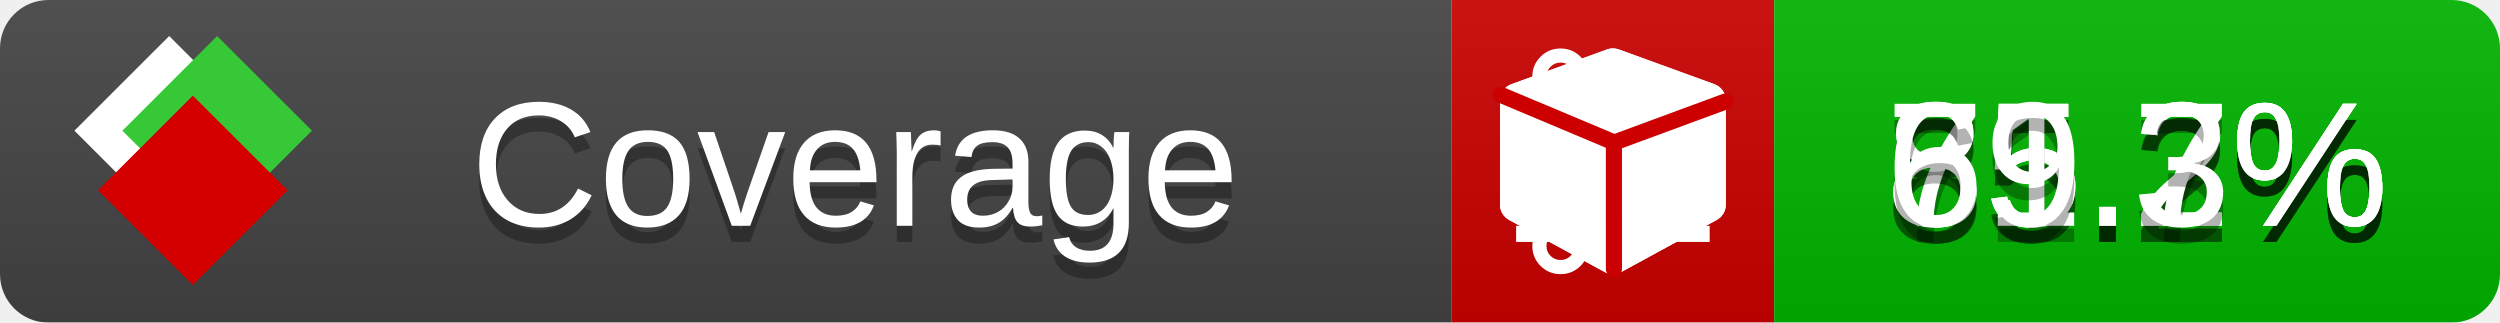
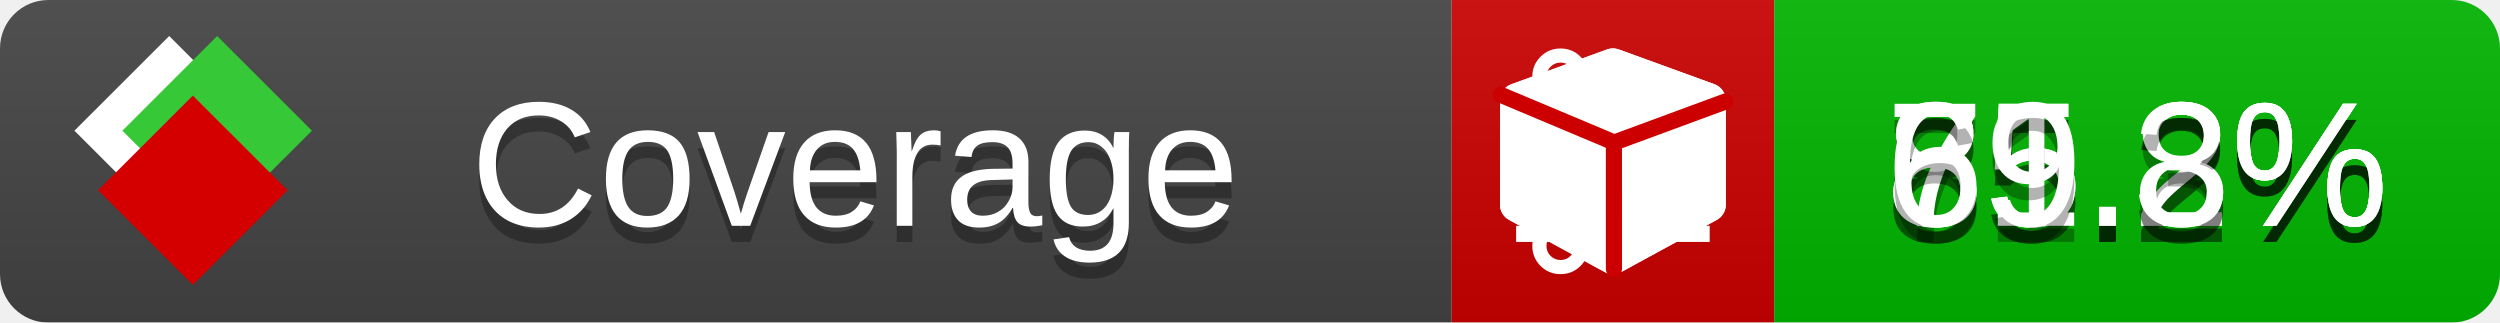
<svg xmlns="http://www.w3.org/2000/svg" xmlns:xlink="http://www.w3.org/1999/xlink" width="155" height="20">
  <style type="text/css">
          
            @keyframes fade1 {
                0% { visibility: visible; opacity: 1; }
               23% { visibility: visible; opacity: 1; }
               25% { visibility: hidden; opacity: 0; }
               48% { visibility: hidden; opacity: 0; }
               50% { visibility: hidden; opacity: 0; }
               73% { visibility: hidden; opacity: 0; }
               75% { visibility: hidden; opacity: 0; }
               98% { visibility: hidden; opacity: 0; }
              100% { visibility: visible; opacity: 1; }
            }
            @keyframes fade2 {
                0% { visibility: hidden; opacity: 0; }
               23% { visibility: hidden; opacity: 0; }
               25% { visibility: visible; opacity: 1; }
               48% { visibility: visible; opacity: 1; }
               50% { visibility: hidden; opacity: 0; }
               73% { visibility: hidden; opacity: 0; }
               75% { visibility: hidden; opacity: 0; }
               98% { visibility: hidden; opacity: 0; }
              100% { visibility: hidden; opacity: 0; }
            }
            @keyframes fade3 {
                0% { visibility: hidden; opacity: 0; }
               23% { visibility: hidden; opacity: 0; }
               25% { visibility: hidden; opacity: 0; }
               48% { visibility: hidden; opacity: 0; }
               50% { visibility: visible; opacity: 1; }
               73% { visibility: visible; opacity: 1; }
               75% { visibility: hidden; opacity: 0; }
               98% { visibility: hidden; opacity: 0; }
              100% { visibility: hidden; opacity: 0; }
            }
            @keyframes fade4 {
                0% { visibility: hidden; opacity: 0; }
               23% { visibility: hidden; opacity: 0; }
               25% { visibility: hidden; opacity: 0; }
               48% { visibility: hidden; opacity: 0; }
               50% { visibility: hidden; opacity: 0; }
               73% { visibility: hidden; opacity: 0; }
               75% { visibility: visible; opacity: 1; }
               98% { visibility: visible; opacity: 1; }
              100% { visibility: hidden; opacity: 0; }
            }
            .linecoverage {
                animation-duration: 15s;
                animation-name: fade1;
                animation-iteration-count: infinite;
            }
            .branchcoverage {
                animation-duration: 15s;
                animation-name: fade2;
                animation-iteration-count: infinite;
            }
            .methodcoverage {
                animation-duration: 15s;
                animation-name: fade3;
                animation-iteration-count: infinite;
            }
            .fullmethodcoverage {
                animation-duration: 15s;
                animation-name: fade4;
                animation-iteration-count: infinite;
            }
          
    </style>
  <defs>
    <linearGradient id="gradient" x2="0" y2="100%">
      <stop offset="0" stop-color="#bbb" stop-opacity=".1" />
      <stop offset="1" stop-opacity=".1" />
    </linearGradient>
    <linearGradient id="c">
      <stop offset="0" stop-color="#d40000" />
      <stop offset="1" stop-color="#ff2a2a" />
    </linearGradient>
    <linearGradient id="a">
      <stop offset="0" stop-color="#e0e0de" />
      <stop offset="1" stop-color="#fff" />
    </linearGradient>
    <linearGradient id="b">
      <stop offset="0" stop-color="#37c837" />
      <stop offset="1" stop-color="#217821" />
    </linearGradient>
    <linearGradient xlink:href="#a" id="e" x1="106.44" x2="69.96" y1="-11.96" y2="-46.84" gradientTransform="matrix(-.8426 -.00045 -.00045 -.8426 -94.27 -75.82)" gradientUnits="userSpaceOnUse" />
    <linearGradient xlink:href="#b" id="f" x1="56.19" x2="77.97" y1="-23.45" y2="10.62" gradientTransform="matrix(.8426 .00045 .00045 .8426 94.27 75.82)" gradientUnits="userSpaceOnUse" />
    <linearGradient xlink:href="#c" id="g" x1="79.98" x2="132.9" y1="10.79" y2="10.79" gradientTransform="matrix(.8426 .00045 .00045 .8426 94.27 75.82)" gradientUnits="userSpaceOnUse" />
    <mask id="mask">
      <rect width="155" height="20" rx="3" fill="#fff" />
    </mask>
    <g id="icon" transform="matrix(.04486 0 0 .04481 -.48 -.63)">
      <rect width="52.92" height="52.92" x="-109.72" y="-27.13" fill="url(#e)" transform="rotate(-135)" />
      <rect width="52.92" height="52.92" x="70.19" y="-39.18" fill="url(#f)" transform="rotate(45)" />
      <rect width="52.92" height="52.92" x="80.05" y="-15.74" fill="url(#g)" transform="rotate(45)" />
    </g>
  </defs>
  <g mask="url(#mask)">
    <rect x="0" y="0" width="90" height="20" fill="#444" />
    <rect x="90" y="0" width="20" height="20" fill="#c00" />
    <rect x="110" y="0" width="45" height="20" fill="#00B600" />
    <rect x="0" y="0" width="155" height="20" fill="url(#gradient)" />
  </g>
  <g>
    <path class="linecoverage" stroke="#fff" d="M94 6.5 h12 M94 10.5 h12 M94 14.5 h12" />
    <path class="branchcoverage" fill="#fff" d="m 97.628,15.247 q 0,-0.364 -0.255,-0.619 -0.255,-0.255 -0.619,-0.255 -0.364,0 -0.619,0.255 -0.255,0.255 -0.255,0.619 0,0.364 0.255,0.619 0.255,0.255 0.619,0.255 0.364,0 0.619,-0.255 0.255,-0.255 0.255,-0.619 z m 0,-10.493 q 0,-0.364 -0.255,-0.619 -0.255,-0.255 -0.619,-0.255 -0.364,0 -0.619,0.255 -0.255,0.255 -0.255,0.619 0,0.364 0.255,0.619 0.255,0.255 0.619,0.255 0.364,0 0.619,-0.255 0.255,-0.255 0.255,-0.619 z m 5.83,1.166 q 0,-0.364 -0.255,-0.619 -0.255,-0.255 -0.619,-0.255 -0.364,0 -0.619,0.255 -0.255,0.255 -0.255,0.619 0,0.364 0.255,0.619 0.255,0.255 0.619,0.255 0.364,0 0.619,-0.255 0.255,-0.255 0.255,-0.619 z m 0.874,0 q 0,0.474 -0.237,0.879 -0.237,0.405 -0.638,0.633 -0.018,2.614 -2.059,3.771 -0.619,0.346 -1.849,0.738 -1.166,0.364 -1.544,0.647 -0.378,0.282 -0.378,0.911 l 0,0.237 q 0.401,0.228 0.638,0.633 0.237,0.405 0.237,0.879 0,0.729 -0.51,1.239 -0.51,0.51 -1.239,0.51 -0.729,0 -1.239,-0.51 -0.51,-0.51 -0.51,-1.239 0,-0.474 0.237,-0.879 0.237,-0.405 0.638,-0.633 l 0,-7.469 q -0.401,-0.228 -0.638,-0.633 -0.237,-0.405 -0.237,-0.879 0,-0.729 0.51,-1.239 0.51,-0.51 1.239,-0.51 0.729,0 1.239,0.51 0.51,0.51 0.51,1.239 0,0.474 -0.237,0.879 -0.237,0.405 -0.638,0.633 l 0,4.527 q 0.492,-0.237 1.403,-0.519 0.501,-0.155 0.797,-0.269 0.296,-0.114 0.642,-0.282 0.346,-0.169 0.537,-0.36 0.191,-0.191 0.369,-0.465 0.178,-0.273 0.255,-0.633 0.077,-0.36 0.077,-0.833 -0.401,-0.228 -0.638,-0.633 -0.237,-0.405 -0.237,-0.879 0,-0.729 0.51,-1.239 0.51,-0.51 1.239,-0.51 0.729,0 1.239,0.51 0.51,0.51 0.51,1.239 z" />
    <path class="methodcoverage" fill="#fff" d="m 100.538,15.629 5.385,-2.936 v -5.351 l -5.385,1.96 z M 100,8.351 105.873,6.214 100,4.077 94.127,6.214 Z m 7,-2.12 v 6.462 q 0,0.294 -0.151,0.547 -0.151,0.252 -0.412,0.395 l -5.923,3.231 q -0.236,0.135 -0.513,0.135 -0.278,0 -0.513,-0.135 l -5.923,-3.231 Q 93.303,13.492 93.151,13.239 93,12.987 93,12.692 v -6.462 q 0,-0.337 0.194,-0.614 0.194,-0.278 0.513,-0.395 l 5.923,-2.154 q 0.185,-0.067 0.37,-0.067 0.185,0 0.37,0.067 l 5.923,2.154 q 0.32,0.118 0.513,0.395 Q 107,5.894 107,6.231 Z" />
    <path class="fullmethodcoverage" fill="#fff" d="m 107,6.231 v 6.462 c 0,0.196 -0.051,0.379 -0.151,0.547 -0.101,0.168 -0.238,0.3 -0.412,0.395 l -5.923,3.231 c -0.157,0.09 -0.328,0.135 -0.513,0.135 -0.185,0 -0.356,-0.045 -0.513,-0.135 l -5.923,-3.231 C 93.39,13.539 93.252,13.407 93.151,13.239 93.05,13.071 93,12.889 93,12.692 v -6.462 c 0,-0.224 0.065,-0.429 0.194,-0.614 0.129,-0.185 0.3,-0.317 0.513,-0.395 l 5.923,-2.154 c 0.123,-0.045 0.247,-0.067 0.37,-0.067 0.123,0 0.247,0.022 0.37,0.067 l 5.923,2.154 c 0.213,0.079 0.384,0.21 0.513,0.395 0.129,0.185 0.194,0.39 0.194,0.614 z" />
    <path class="fullmethodcoverage" style="fill:none;stroke:#cc0000;stroke-width:1;stroke-linecap:round;stroke-dasharray:none;stroke-opacity:1" d="m 100.064,16.677 -0.002,-7.833 6.906,-2.547" />
    <path class="fullmethodcoverage" style="fill:none;stroke:#cc0000;stroke-width:1;stroke-linecap:round;stroke-dasharray:none;stroke-opacity:1" d="M 99.914,8.765 93.052,5.882" />
  </g>
  <g fill="#fff" text-anchor="middle" font-family="Verdana,Arial,Geneva,sans-serif" font-size="11">
    <a xlink:href="https://github.com/danielpalme/ReportGenerator" target="_top">
      <use xlink:href="#icon" transform="translate(3,1) scale(3.5)" />
    </a>
    <text x="53" y="15" fill="#010101" fill-opacity=".3">Coverage</text>
    <text x="53" y="14" fill="#fff">Coverage</text>
    <text class="linecoverage" x="132.5" y="15" fill="#010101" fill-opacity=".3">85.2%</text>
    <text class="linecoverage" x="132.5" y="14">85.2%</text>
    <text class="branchcoverage" x="132.5" y="15" fill="#010101" fill-opacity=".3">75.2%</text>
    <text class="branchcoverage" x="132.5" y="14">75.2%</text>
-     <text class="methodcoverage" x="132.5" y="15" fill="#010101" fill-opacity=".3">81.7%</text>
-     <text class="methodcoverage" x="132.5" y="14">81.7%</text>
+     <text class="methodcoverage" x="132.5" y="15" fill="#010101" fill-opacity=".3">81.8%</text>
+     <text class="methodcoverage" x="132.5" y="14">81.8%</text>
    <text class="fullmethodcoverage" x="132.5" y="15" fill="#010101" fill-opacity=".3">69.3%</text>
    <text class="fullmethodcoverage" x="132.5" y="14">69.3%</text>
  </g>
  <g>
    <rect class="linecoverage" x="90" y="0" width="65" height="20" fill-opacity="0" />
    <rect class="branchcoverage" x="90" y="0" width="65" height="20" fill-opacity="0" />
    <rect class="methodcoverage" x="90" y="0" width="65" height="20" fill-opacity="0" />
    <rect class="fullmethodcoverage" x="90" y="0" width="65" height="20" fill-opacity="0" />
  </g>
</svg>
